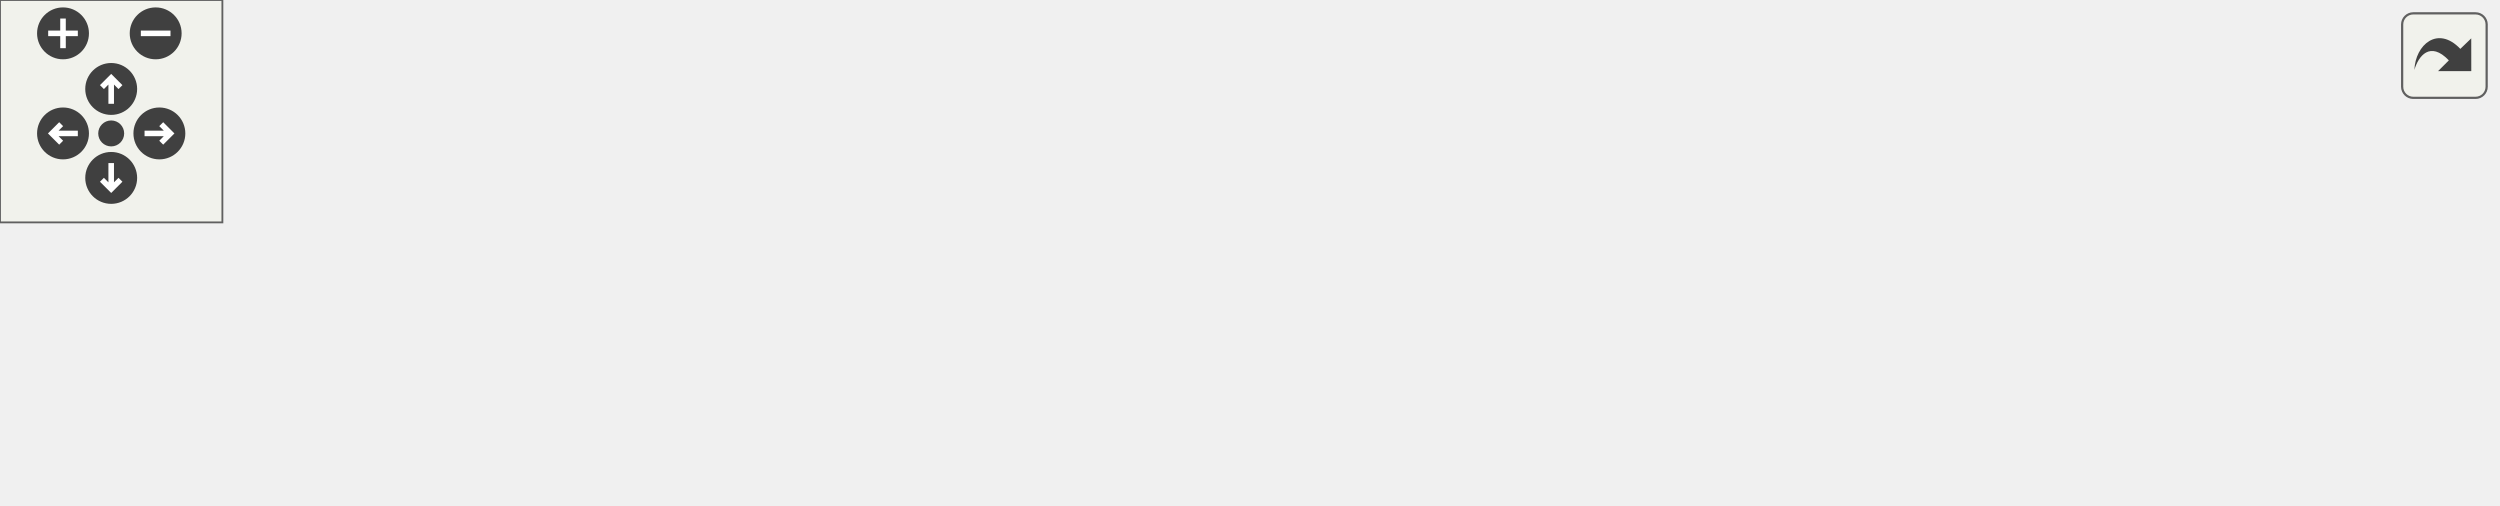
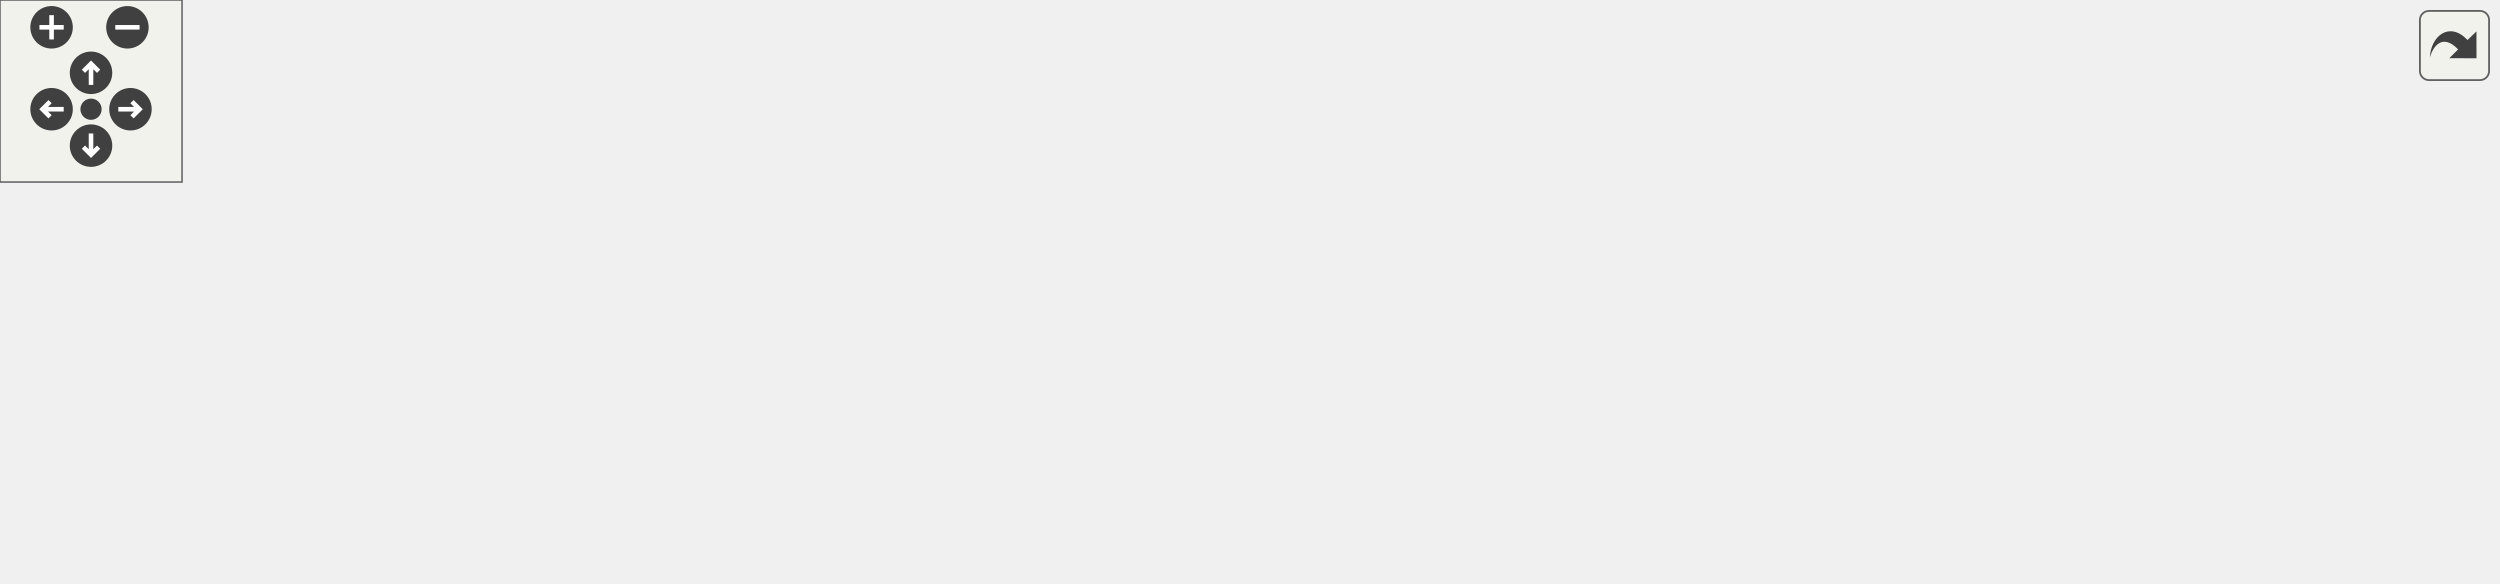
<svg xmlns="http://www.w3.org/2000/svg" xmlns:xlink="http://www.w3.org/1999/xlink" id="main" version="1.1" xml:space="preserve">
  <style type="text/css">
.edge:hover path { stroke: red; }
.edge:hover polygon { stroke: red; fill: red; }
</style>
  <defs>
    <circle id="rim" cx="0" cy="0" r="7" />
    <circle id="rim2" cx="0" cy="0" r="3.5" />
    <g id="zoomPlus">
      <use xlink:href="#rim" fill="#404040">
        <set attributeName="fill" to="#808080" begin="zoomplus.mouseover" end="zoomplus.mouseout" />
      </use>
      <path d="M-4,0h8M0,-4v8" fill="none" stroke="white" stroke-width="1.5" pointer-events="none" />
    </g>
    <g id="zoomMin">
      <use xlink:href="#rim" fill="#404040">
        <set attributeName="fill" to="#808080" begin="zoomminus.mouseover" end="zoomminus.mouseout" />
      </use>
      <path d="M-4,0h8" fill="none" stroke="white" stroke-width="1.5" pointer-events="none" />
    </g>
    <g id="dirArrow">
      <path fill="none" stroke="white" stroke-width="1.5" d="M0,-3.0v7 M-2.5,-0.5L0,-3.0L2.5,-0.5" />
    </g>
    <g id="resetDef">
      <use xlink:href="#rim2" fill="#404040">
        <set attributeName="fill" to="#808080" begin="reset.mouseover" end="reset.mouseout" />
      </use>
    </g>
  </defs>
  <svg id="graph" class="graph">
    <g id="viewport">
      <g id="node1" class="node">
        <g id="a_node1">
          <a xlink:title=" ">
-             <polygon fill="#bfbfbf" stroke="black" points="168.5,-56.5 168.5,-75.5 262.5,-75.5 262.5,-56.5 168.5,-56.5" />
-             <text text-anchor="middle" x="215.5" y="-63.5" font-family="Helvetica,sans-Serif" font-size="10.00">src/TileConfig.hpp</text>
+             <polygon fill="#bfbfbf" stroke="black" points="228.5,-112.5 228.5,-131.5 322.5,-131.5 322.5,-112.5 228.5,-112.5" />
+             <text text-anchor="middle" x="275.5" y="-119.5" font-family="Helvetica,sans-Serif" font-size="10.00">src/TileConfig.hpp</text>
          </a>
        </g>
      </g>
      <g id="node2" class="node">
        <g id="a_node2">
          <a xlink:title=" ">
-             <polygon fill="none" stroke="#bfbfbf" points="0,-0.5 0,-19.5 59,-19.5 59,-0.5 0,-0.5" />
-             <text text-anchor="middle" x="29.5" y="-7.5" font-family="Helvetica,sans-Serif" font-size="10.00">functional</text>
+             <polygon fill="none" stroke="#bfbfbf" points="0,-56.5 0,-75.5 59,-75.5 59,-56.5 0,-56.5" />
+             <text text-anchor="middle" x="29.5" y="-63.5" font-family="Helvetica,sans-Serif" font-size="10.00">functional</text>
          </a>
        </g>
      </g>
      <g id="edge1" class="edge">
-         <path fill="none" stroke="midnightblue" d="M186.03,-56.44C154.33,-47.24 103.77,-32.56 68.73,-22.39" />
-         <polygon fill="midnightblue" stroke="midnightblue" points="69.41,-18.94 58.83,-19.52 67.46,-25.67 69.41,-18.94" />
+         <path fill="none" stroke="midnightblue" d="M235.4,-112.44C195.71,-103.93 132.96,-90.39 69.14,-76.12" />
+         <polygon fill="midnightblue" stroke="midnightblue" points="69.82,-72.69 59.3,-73.92 68.29,-79.52 69.82,-72.69" />
      </g>
      <g id="node3" class="node">
        <g id="a_node3">
          <a xlink:title=" ">
-             <polygon fill="none" stroke="#bfbfbf" points="77,-0.5 77,-19.5 112,-19.5 112,-0.5 77,-0.5" />
-             <text text-anchor="middle" x="94.5" y="-7.5" font-family="Helvetica,sans-Serif" font-size="10.00">map</text>
+             <polygon fill="none" stroke="#bfbfbf" points="77,-56.5 77,-75.5 112,-75.5 112,-56.5 77,-56.5" />
+             <text text-anchor="middle" x="94.5" y="-63.5" font-family="Helvetica,sans-Serif" font-size="10.00">map</text>
          </a>
        </g>
      </g>
      <g id="edge2" class="edge">
-         <path fill="none" stroke="midnightblue" d="M196.33,-56.44C176.13,-47.43 144.15,-33.16 121.42,-23.02" />
-         <polygon fill="midnightblue" stroke="midnightblue" points="122.57,-19.69 112.01,-18.82 119.72,-26.09 122.57,-19.69" />
+         <path fill="none" stroke="midnightblue" d="M245.01,-112.45C215.81,-104.19 170.31,-91.11 121.9,-76.04" />
+         <polygon fill="midnightblue" stroke="midnightblue" points="122.78,-72.65 112.19,-73 120.69,-79.33 122.78,-72.65" />
      </g>
      <g id="node4" class="node">
        <g id="a_node4">
          <a xlink:title=" ">
-             <polygon fill="none" stroke="#bfbfbf" points="130,-0.5 130,-19.5 181,-19.5 181,-0.5 130,-0.5" />
-             <text text-anchor="middle" x="155.5" y="-7.5" font-family="Helvetica,sans-Serif" font-size="10.00">memory</text>
+             <polygon fill="none" stroke="#bfbfbf" points="130,-56.5 130,-75.5 181,-75.5 181,-56.5 130,-56.5" />
+             <text text-anchor="middle" x="155.5" y="-63.5" font-family="Helvetica,sans-Serif" font-size="10.00">memory</text>
          </a>
        </g>
      </g>
      <g id="edge3" class="edge">
-         <path fill="none" stroke="midnightblue" d="M205.86,-56.32C196.99,-48.34 183.63,-36.31 172.89,-26.65" />
-         <polygon fill="midnightblue" stroke="midnightblue" points="175.09,-23.92 165.32,-19.83 170.41,-29.13 175.09,-23.92" />
+         <path fill="none" stroke="midnightblue" d="M256.49,-112.44C236.91,-103.64 206.19,-89.81 183.77,-79.72" />
+         <polygon fill="midnightblue" stroke="midnightblue" points="184.98,-76.43 174.43,-75.52 182.11,-82.81 184.98,-76.43" />
      </g>
      <g id="node5" class="node">
        <g id="a_node5">
          <a xlink:title=" ">
-             <polygon fill="none" stroke="#bfbfbf" points="199.5,-0.5 199.5,-19.5 351.5,-19.5 351.5,-0.5 199.5,-0.5" />
-             <text text-anchor="middle" x="275.5" y="-7.5" font-family="Helvetica,sans-Serif" font-size="10.00">Builder/GameObjectBuilder.hpp</text>
+             <polygon fill="none" stroke="#bfbfbf" points="199.5,-56.5 199.5,-75.5 351.5,-75.5 351.5,-56.5 199.5,-56.5" />
+             <text text-anchor="middle" x="275.5" y="-63.5" font-family="Helvetica,sans-Serif" font-size="10.00">Builder/GameObjectBuilder.hpp</text>
          </a>
        </g>
      </g>
      <g id="edge4" class="edge">
-         <path fill="none" stroke="midnightblue" d="M225.14,-56.32C234.01,-48.34 247.37,-36.31 258.11,-26.65" />
-         <polygon fill="midnightblue" stroke="midnightblue" points="260.59,-29.13 265.68,-19.83 255.91,-23.92 260.59,-29.13" />
+         <path fill="none" stroke="midnightblue" d="M275.5,-112.08C275.5,-105.01 275.5,-94.86 275.5,-85.99" />
+         <polygon fill="midnightblue" stroke="midnightblue" points="279,-85.75 275.5,-75.75 272,-85.75 279,-85.75" />
      </g>
      <g id="node6" class="node">
        <g id="a_node6">
          <a xlink:title=" ">
-             <polygon fill="none" stroke="#bfbfbf" points="370,-0.5 370,-19.5 495,-19.5 495,-0.5 370,-0.5" />
-             <text text-anchor="middle" x="432.5" y="-7.5" font-family="Helvetica,sans-Serif" font-size="10.00">Builder/SceneBuilder.hpp</text>
+             <polygon fill="none" stroke="#bfbfbf" points="370,-56.5 370,-75.5 495,-75.5 495,-56.5 370,-56.5" />
+             <text text-anchor="middle" x="432.5" y="-63.5" font-family="Helvetica,sans-Serif" font-size="10.00">Builder/SceneBuilder.hpp</text>
          </a>
        </g>
      </g>
      <g id="edge5" class="edge">
-         <path fill="none" stroke="midnightblue" d="M249.88,-56.44C287.42,-47.1 347.63,-32.12 388.57,-21.93" />
-         <polygon fill="midnightblue" stroke="midnightblue" points="389.42,-25.33 398.28,-19.52 387.73,-18.53 389.42,-25.33" />
+         <path fill="none" stroke="midnightblue" d="M300.38,-112.44C326.79,-103.36 368.72,-88.94 398.24,-78.78" />
+         <polygon fill="midnightblue" stroke="midnightblue" points="399.42,-82.08 407.74,-75.52 397.14,-75.46 399.42,-82.08" />
      </g>
      <g id="node7" class="node">
        <g id="a_node7">
          <a xlink:title=" ">
-             <polygon fill="none" stroke="#bfbfbf" points="513.5,-0.5 513.5,-19.5 673.5,-19.5 673.5,-0.5 513.5,-0.5" />
-             <text text-anchor="middle" x="593.5" y="-7.5" font-family="Helvetica,sans-Serif" font-size="10.00">Director/GameObjectDirector.hpp</text>
+             <polygon fill="none" stroke="#bfbfbf" points="513.5,-56.5 513.5,-75.5 673.5,-75.5 673.5,-56.5 513.5,-56.5" />
+             <text text-anchor="middle" x="593.5" y="-63.5" font-family="Helvetica,sans-Serif" font-size="10.00">Director/GameObjectDirector.hpp</text>
          </a>
        </g>
      </g>
      <g id="edge6" class="edge">
-         <path fill="none" stroke="midnightblue" d="M262.61,-58.27C328.33,-48.88 448,-31.79 523.99,-20.93" />
-         <polygon fill="midnightblue" stroke="midnightblue" points="524.55,-24.39 533.95,-19.51 523.56,-17.46 524.55,-24.39" />
+         <path fill="none" stroke="midnightblue" d="M322.76,-112.97C378.82,-103.46 472.33,-87.58 533.45,-77.2" />
+         <polygon fill="midnightblue" stroke="midnightblue" points="534.08,-80.64 543.35,-75.52 532.9,-73.74 534.08,-80.64" />
+       </g>
+       <g id="node8" class="node">
+         <g id="a_node8">
+           <a xlink:href="FlagBehaviour_8hpp.html" target="_top" xlink:title=" ">
+             <polygon fill="none" stroke="black" points="692,-56.5 692,-75.5 823,-75.5 823,-56.5 692,-56.5" />
+             <text text-anchor="middle" x="757.5" y="-63.5" font-family="Helvetica,sans-Serif" font-size="10.00">Scripts/FlagBehaviour.hpp</text>
+           </a>
+         </g>
+       </g>
+       <g id="edge7" class="edge">
+         <path fill="none" stroke="midnightblue" d="M322.52,-115.95C396.46,-107.96 544.73,-91.83 681.42,-76.12" />
+         <polygon fill="midnightblue" stroke="midnightblue" points="682.12,-79.56 691.65,-74.94 681.32,-72.6 682.12,-79.56" />
+       </g>
+       <g id="node9" class="node">
+         <g id="a_node9">
+           <a xlink:title=" ">
+             <polygon fill="none" stroke="#bfbfbf" points="705.5,-0.5 705.5,-19.5 809.5,-19.5 809.5,-0.5 705.5,-0.5" />
+             <text text-anchor="middle" x="757.5" y="-7.5" font-family="Helvetica,sans-Serif" font-size="10.00">BehaviourScript.hpp</text>
+           </a>
+         </g>
+       </g>
+       <g id="edge8" class="edge">
+         <path fill="none" stroke="midnightblue" d="M757.5,-56.08C757.5,-49.01 757.5,-38.86 757.5,-29.99" />
+         <polygon fill="midnightblue" stroke="midnightblue" points="761,-29.75 757.5,-19.75 754,-29.75 761,-29.75" />
      </g>
    </g>
  </svg>
  <g id="navigator" transform="translate(0 0)" fill="#404254">
    <rect fill="#f2f5e9" fill-opacity="0.5" stroke="#606060" stroke-width=".5" x="0" y="0" width="60" height="60" />
    <use id="zoomplus" xlink:href="#zoomPlus" x="17" y="9" />
    <use id="zoomminus" xlink:href="#zoomMin" x="42" y="9" />
    <use id="reset" xlink:href="#resetDef" x="30" y="36" />
    <g id="arrowUp" xlink:href="#dirArrow" transform="translate(30 24)">
      <use xlink:href="#rim" fill="#404040">
        <set attributeName="fill" to="#808080" begin="arrowUp.mouseover" end="arrowUp.mouseout" />
      </use>
      <path fill="none" stroke="white" stroke-width="1.5" d="M0,-3.0v7 M-2.5,-0.5L0,-3.0L2.5,-0.5" />
    </g>
    <g id="arrowRight" xlink:href="#dirArrow" transform="rotate(90) translate(36 -43)">
      <use xlink:href="#rim" fill="#404040">
        <set attributeName="fill" to="#808080" begin="arrowRight.mouseover" end="arrowRight.mouseout" />
      </use>
      <path fill="none" stroke="white" stroke-width="1.5" d="M0,-3.0v7 M-2.5,-0.5L0,-3.0L2.5,-0.5" />
    </g>
    <g id="arrowDown" xlink:href="#dirArrow" transform="rotate(180) translate(-30 -48)">
      <use xlink:href="#rim" fill="#404040">
        <set attributeName="fill" to="#808080" begin="arrowDown.mouseover" end="arrowDown.mouseout" />
      </use>
      <path fill="none" stroke="white" stroke-width="1.5" d="M0,-3.0v7 M-2.5,-0.5L0,-3.0L2.5,-0.5" />
    </g>
    <g id="arrowLeft" xlink:href="#dirArrow" transform="rotate(270) translate(-36 17)">
      <use xlink:href="#rim" fill="#404040">
        <set attributeName="fill" to="#808080" begin="arrowLeft.mouseover" end="arrowLeft.mouseout" />
      </use>
      <path fill="none" stroke="white" stroke-width="1.5" d="M0,-3.0v7 M-2.5,-0.5L0,-3.0L2.5,-0.5" />
    </g>
  </g>
  <svg viewBox="0 0 15 15" width="100%" height="30px" preserveAspectRatio="xMaxYMin meet">
    <g id="arrow_out" transform="scale(0.3 0.3)">
      <a xlink:href="TileConfig_8hpp__incl_org.svg" target="_base">
        <rect id="button" ry="5" rx="5" y="6" x="6" height="38" width="38" fill="#f2f5e9" fill-opacity="0.5" stroke="#606060" stroke-width="1.0" />
        <path id="arrow" d="M 11.5,31.437 C 11.94,20.098 22.043,11.323 32.159,21.979 L 37.069,17.246 C 37.069,17.246 37.088,32 37.088,32 L 22.16,31.978 C 22.16,31.978 26.998,27.14 26.998,27.14 C 18.529,18.264 13.292,25.23 11.5,31.437 z" style="fill:#404040;" />
      </a>
    </g>
  </svg>
</svg>
